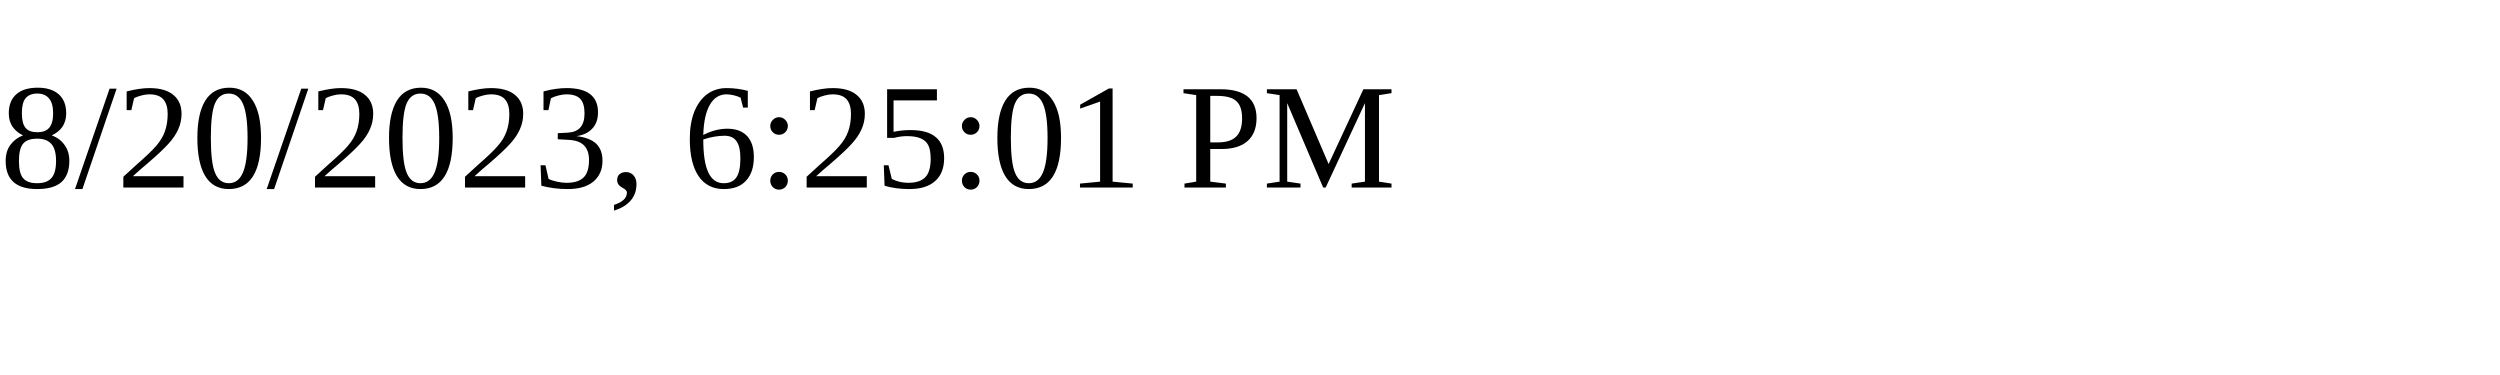
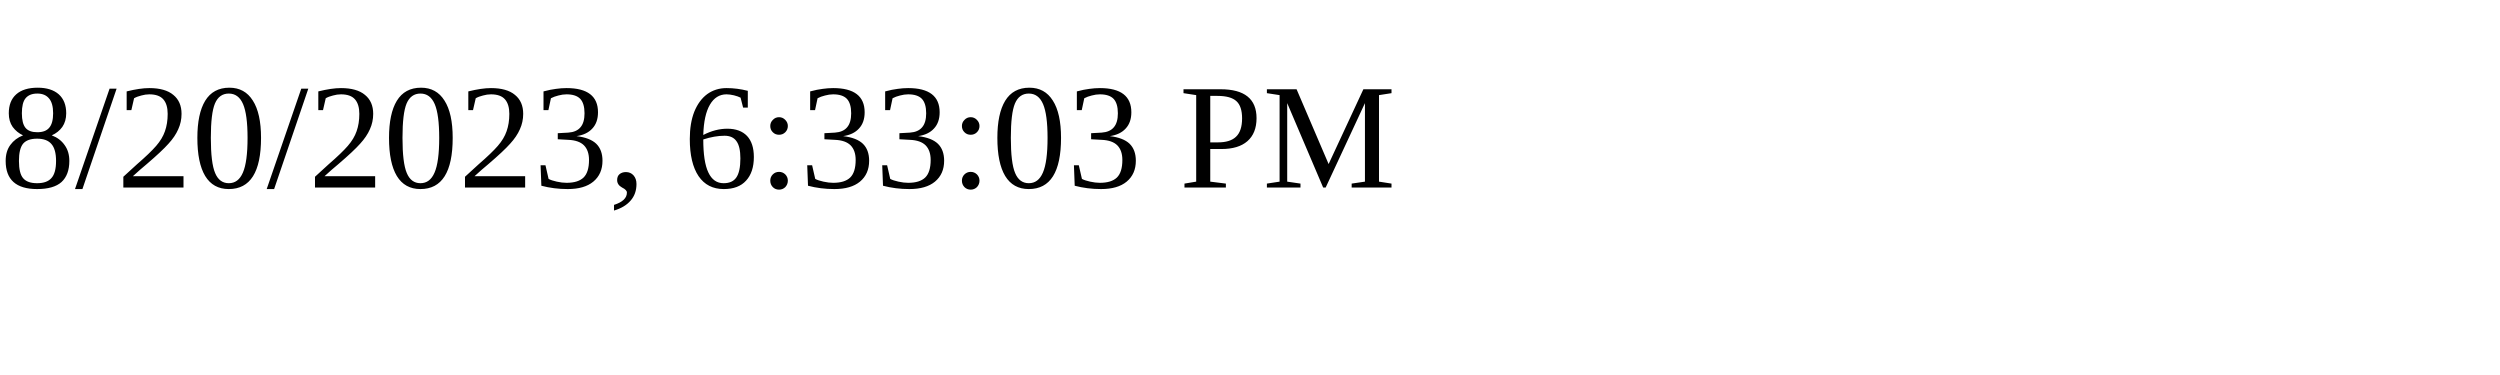
<svg xmlns="http://www.w3.org/2000/svg" height="30" width="200">
-   <text x="0" y="15">8/20/2023, 6:25:01 PM</text>
+   <text x="0" y="15">8/20/2023, 6:33:03 PM</text>
</svg>
